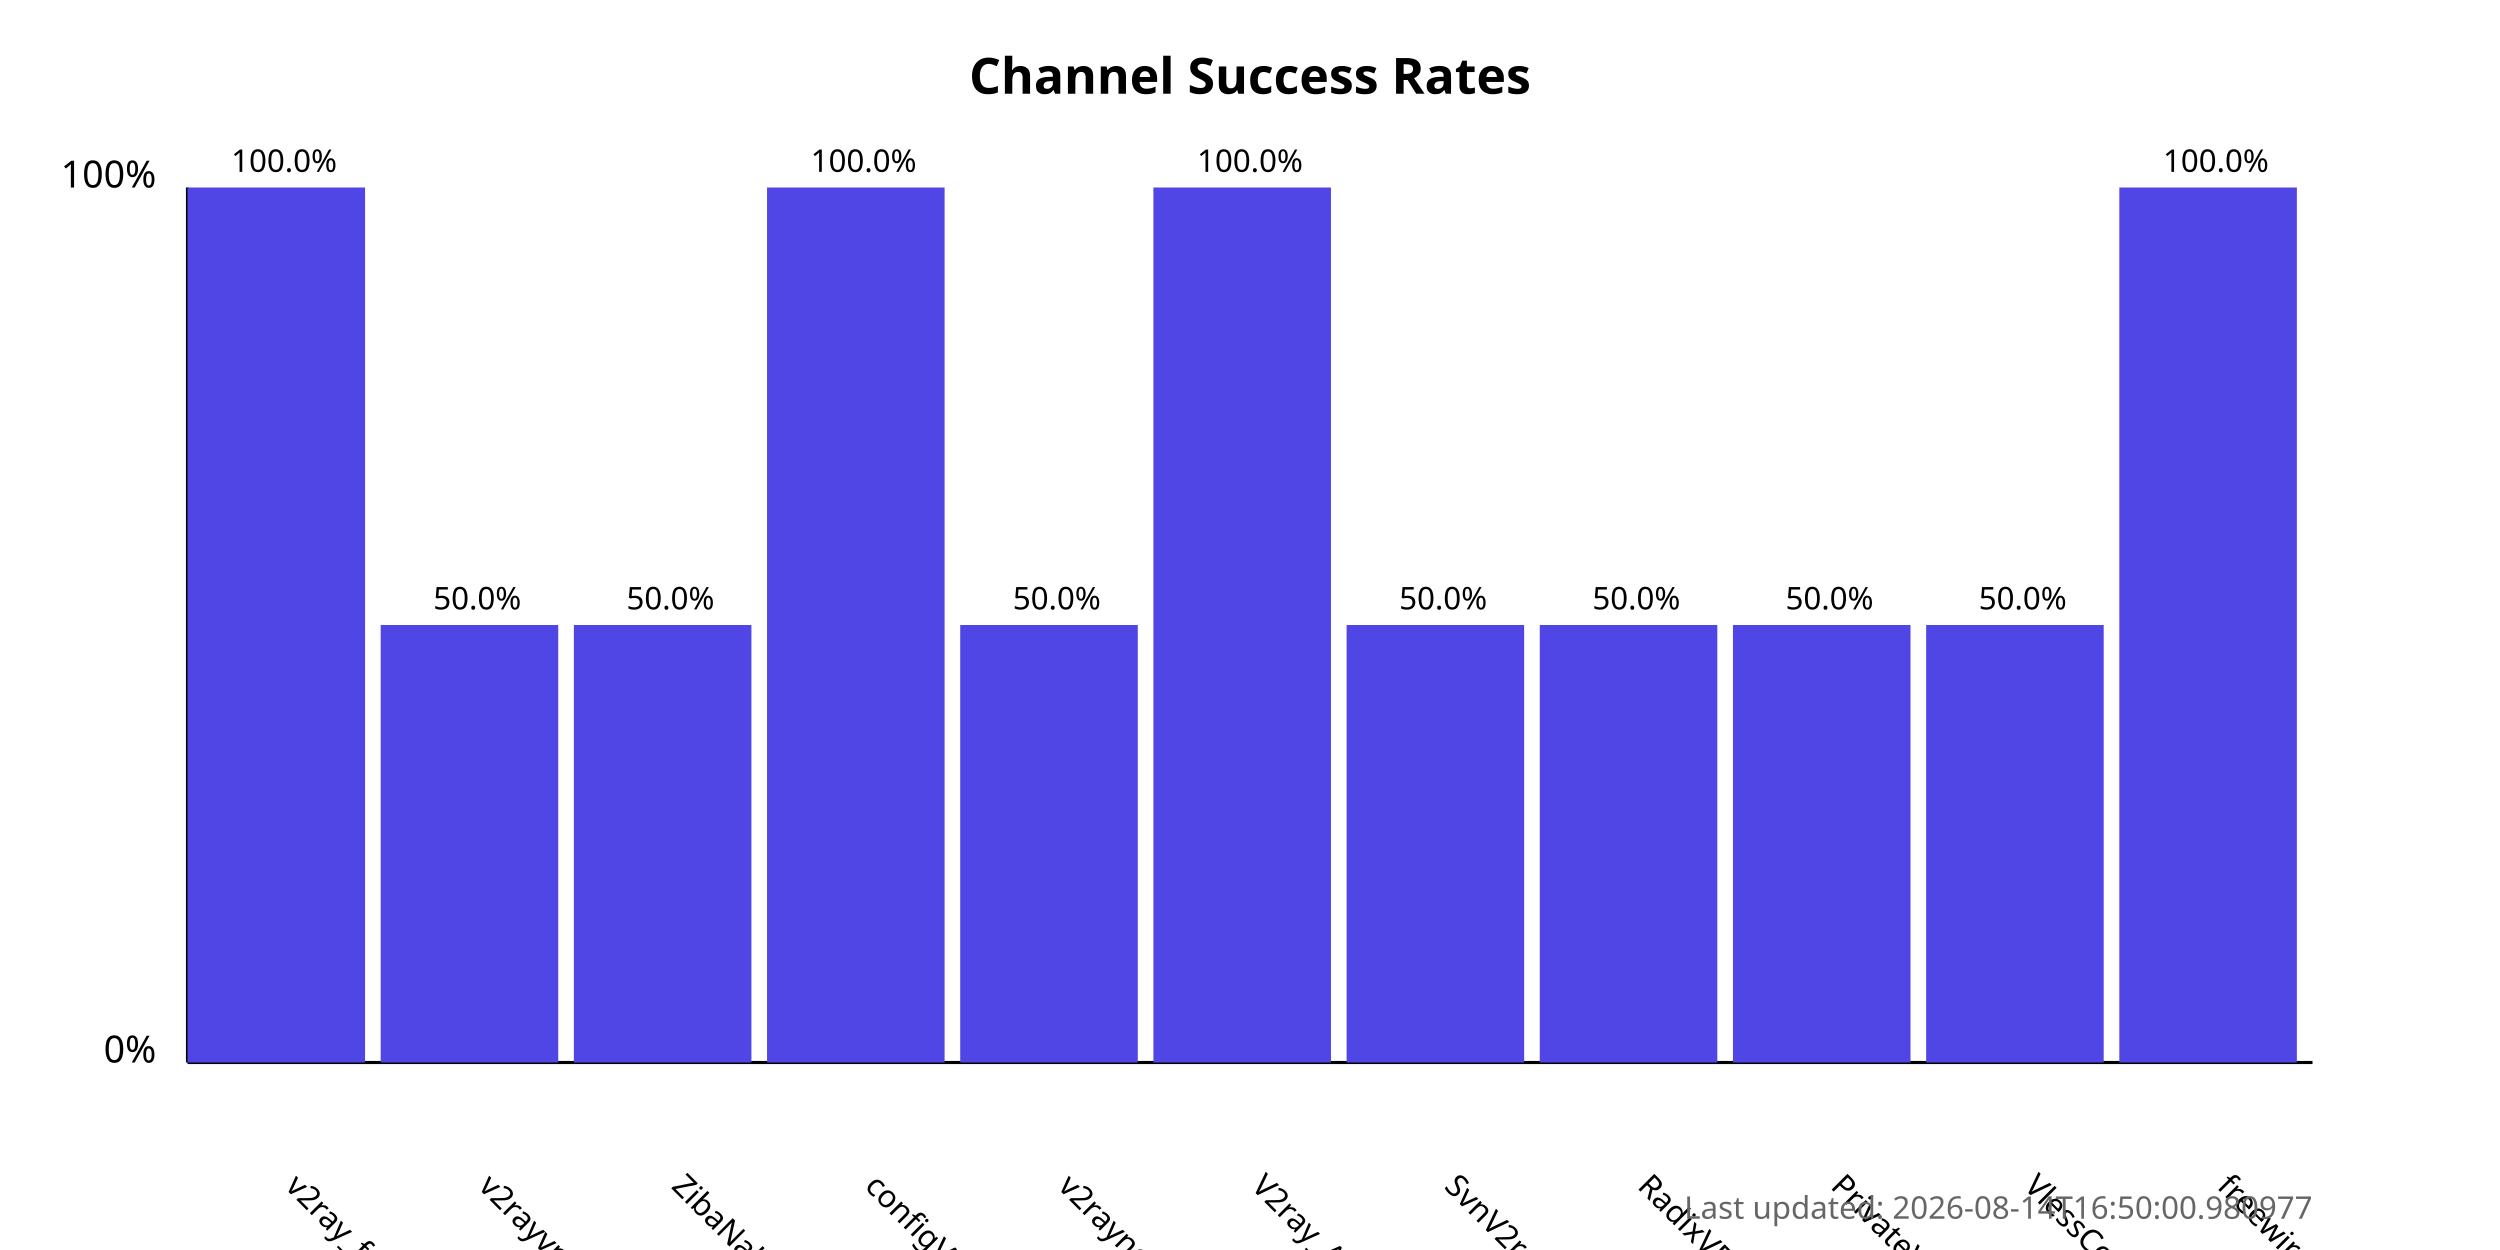
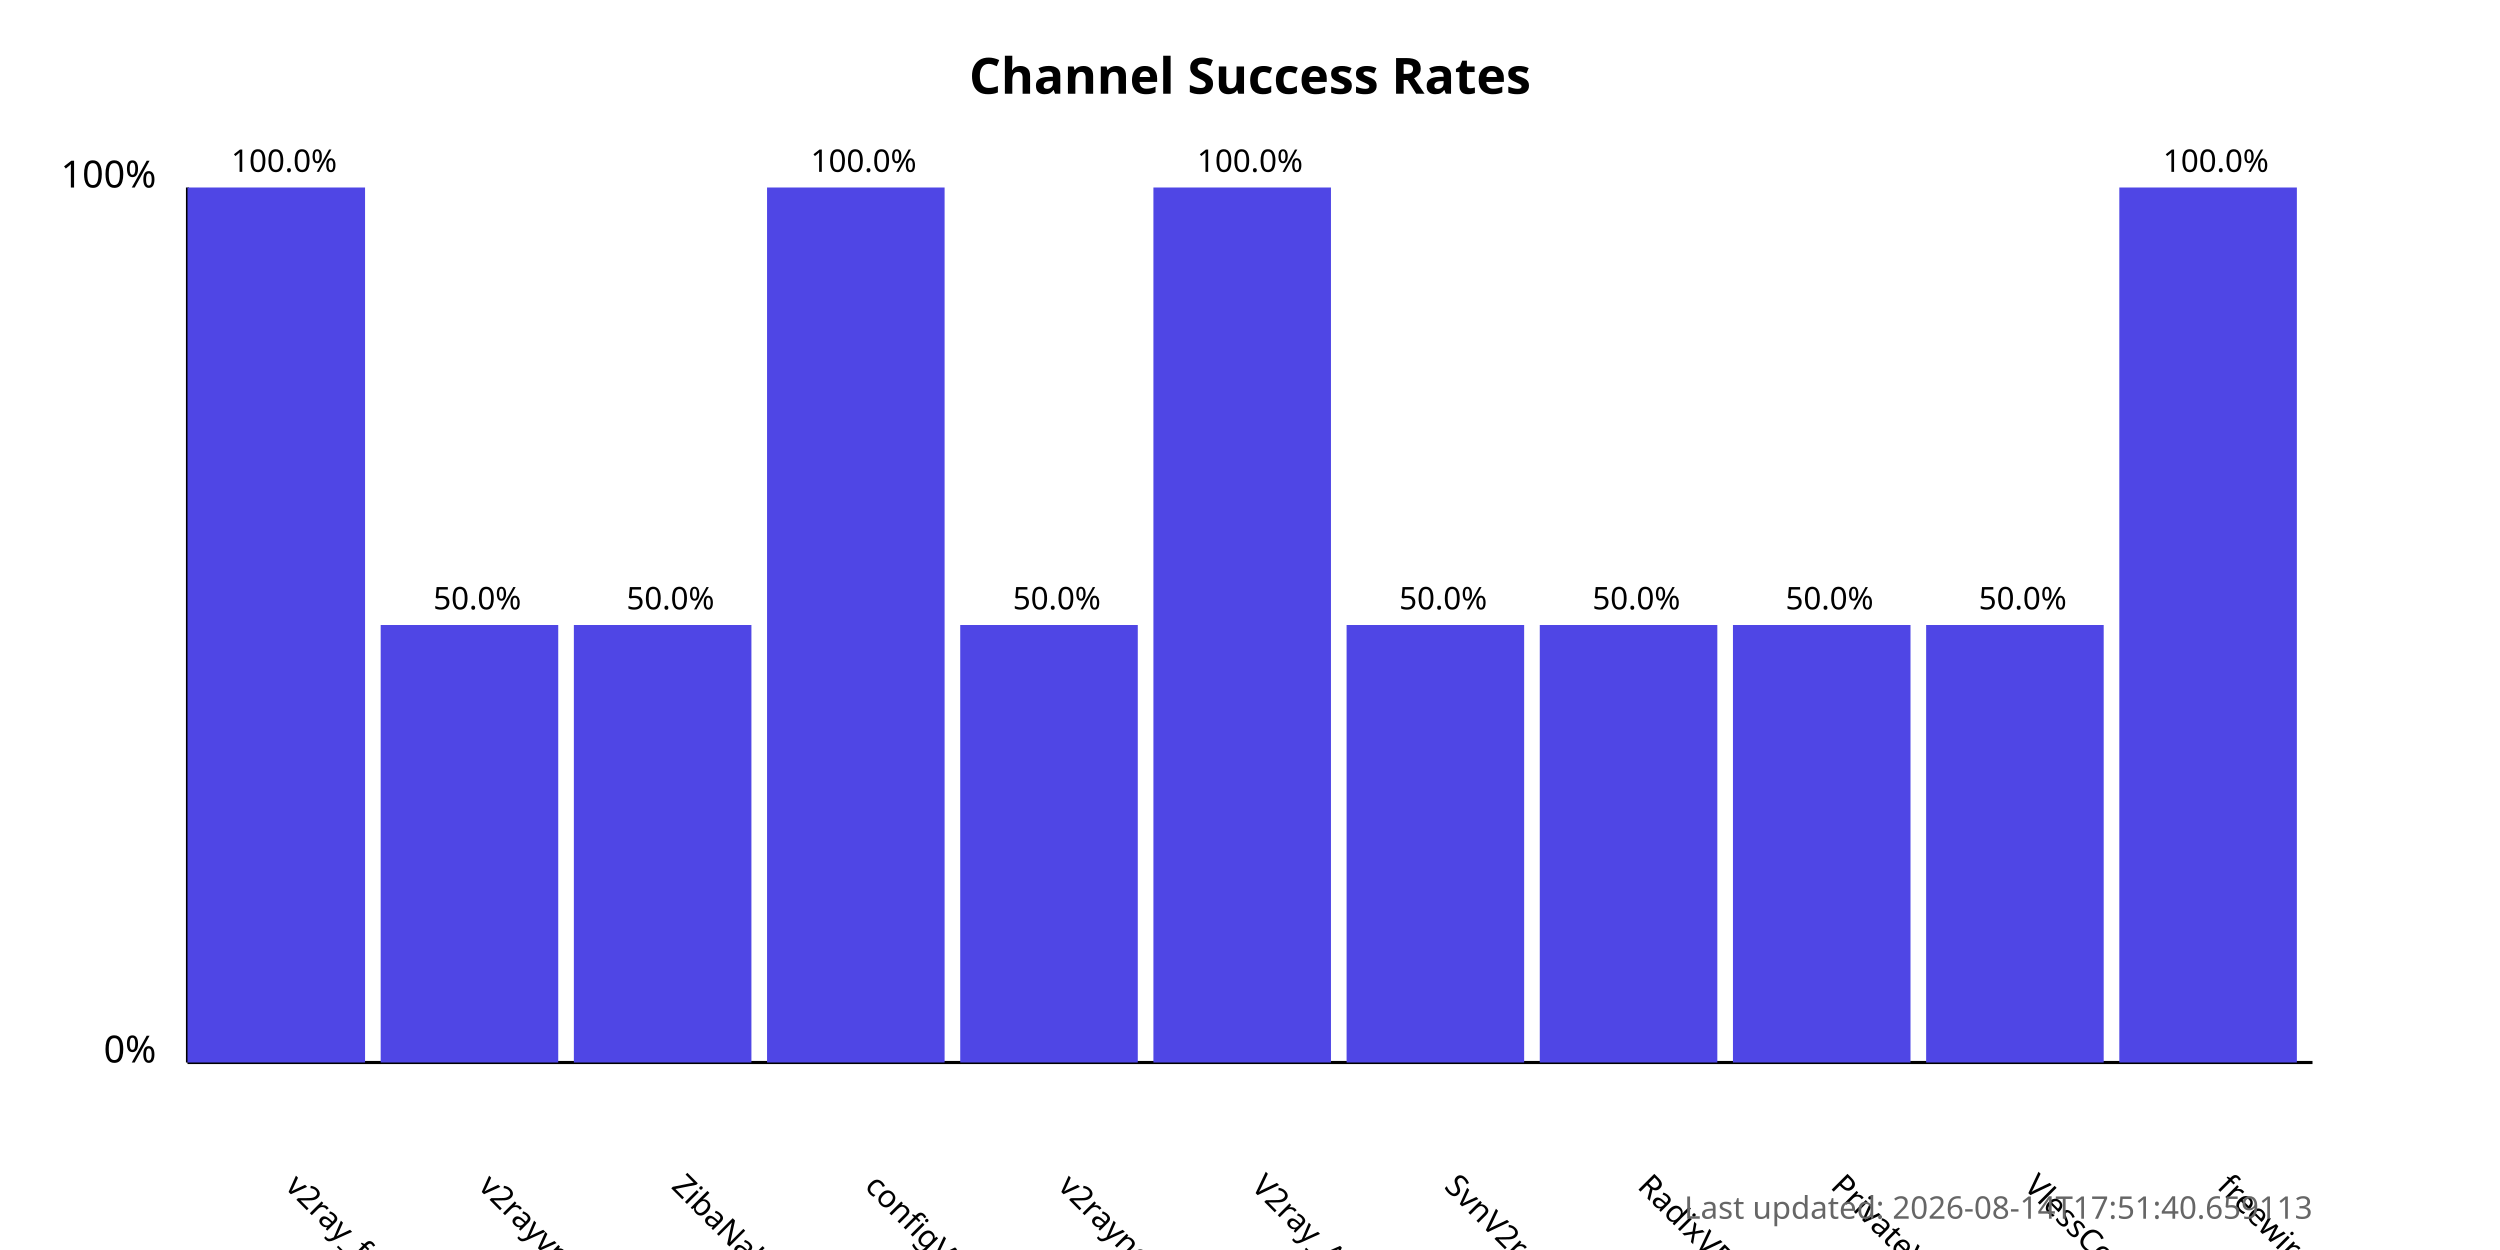
<svg xmlns="http://www.w3.org/2000/svg" width="800" height="400">
  <style>
            .chart-title { font: bold 16px sans-serif; }
            .axis-label { font: 12px sans-serif; }
            .tick-label { font: 10px sans-serif; }
            .bar { fill: #4f46e5; }
            .bar:hover { fill: #6366f1; }
            .timestamp { font: 10px sans-serif; fill: #666; }
        </style>
  <text x="400.0" y="30" text-anchor="middle" class="chart-title">
            Channel Success Rates
        </text>
  <line x1="60" y1="340" x2="60" y2="60" stroke="black" stroke-width="1" />
  <line x1="60" y1="340" x2="740" y2="340" stroke="black" stroke-width="1" />
  <text x="50" y="340" text-anchor="end" class="axis-label">0%</text>
  <text x="50" y="60" text-anchor="end" class="axis-label">100%</text>
  <g>
    <rect x="60" y="60.0" width="56.818" height="280.0" class="bar" />
    <text x="90.909" y="380" transform="rotate(45, 90.90909, 380)" text-anchor="start" class="tick-label">
                v2ray_free_conf
            </text>
    <text x="90.909" y="55.0" text-anchor="middle" class="tick-label">
                100.0%
            </text>
  </g>
  <g>
    <rect x="121.818" y="200.0" width="56.818" height="140.0" class="bar" />
    <text x="152.727" y="380" transform="rotate(45, 152.7273, 380)" text-anchor="start" class="tick-label">
                v2rayvpno
            </text>
    <text x="152.727" y="195.0" text-anchor="middle" class="tick-label">
                50.0%
            </text>
  </g>
  <g>
    <rect x="183.636" y="200.0" width="56.818" height="140.0" class="bar" />
    <text x="214.545" y="380" transform="rotate(45, 214.5455, 380)" text-anchor="start" class="tick-label">
                ZibaNabz
            </text>
    <text x="214.545" y="195.0" text-anchor="middle" class="tick-label">
                50.0%
            </text>
  </g>
  <g>
    <rect x="245.455" y="60.0" width="56.818" height="280.0" class="bar" />
    <text x="276.364" y="380" transform="rotate(45, 276.3636, 380)" text-anchor="start" class="tick-label">
                configV2rayForFree
            </text>
    <text x="276.364" y="55.0" text-anchor="middle" class="tick-label">
                100.0%
            </text>
  </g>
  <g>
    <rect x="307.273" y="200.0" width="56.818" height="140.0" class="bar" />
    <text x="338.182" y="380" transform="rotate(45, 338.1818, 380)" text-anchor="start" class="tick-label">
                v2rayngvpn
            </text>
    <text x="338.182" y="195.0" text-anchor="middle" class="tick-label">
                50.0%
            </text>
  </g>
  <g>
    <rect x="369.091" y="60.0" width="56.818" height="280.0" class="bar" />
    <text x="400.0" y="380" transform="rotate(45, 400.0, 380)" text-anchor="start" class="tick-label">
                V2ray_Alpha
            </text>
    <text x="400.0" y="55.0" text-anchor="middle" class="tick-label">
                100.0%
            </text>
  </g>
  <g>
    <rect x="430.909" y="200.0" width="56.818" height="140.0" class="bar" />
    <text x="461.818" y="380" transform="rotate(45, 461.8182, 380)" text-anchor="start" class="tick-label">
                SvnV2ray
            </text>
    <text x="461.818" y="195.0" text-anchor="middle" class="tick-label">
                50.0%
            </text>
  </g>
  <g>
    <rect x="492.727" y="200.0" width="56.818" height="140.0" class="bar" />
    <text x="523.636" y="380" transform="rotate(45, 523.6364, 380)" text-anchor="start" class="tick-label">
                RadixVPN
            </text>
    <text x="523.636" y="195.0" text-anchor="middle" class="tick-label">
                50.0%
            </text>
  </g>
  <g>
    <rect x="554.545" y="200.0" width="56.818" height="140.0" class="bar" />
    <text x="585.455" y="380" transform="rotate(45, 585.4545, 380)" text-anchor="start" class="tick-label">
                PrivateVPNs
            </text>
    <text x="585.455" y="195.0" text-anchor="middle" class="tick-label">
                50.0%
            </text>
  </g>
  <g>
    <rect x="616.364" y="200.0" width="56.818" height="140.0" class="bar" />
    <text x="647.273" y="380" transform="rotate(45, 647.2727, 380)" text-anchor="start" class="tick-label">
                VlessConfig
            </text>
    <text x="647.273" y="195.0" text-anchor="middle" class="tick-label">
                50.0%
            </text>
  </g>
  <g>
    <rect x="678.182" y="60.0" width="56.818" height="280.0" class="bar" />
    <text x="709.091" y="380" transform="rotate(45, 709.0909, 380)" text-anchor="start" class="tick-label">
                freewireguard
            </text>
    <text x="709.091" y="55.0" text-anchor="middle" class="tick-label">
                100.0%
            </text>
  </g>
  <text x="740" y="390" text-anchor="end" class="timestamp">
-             Last updated: 2026-08-14T16:50:00.980977
+             Last updated: 2026-08-14T17:51:40.659113
        </text>
</svg>
